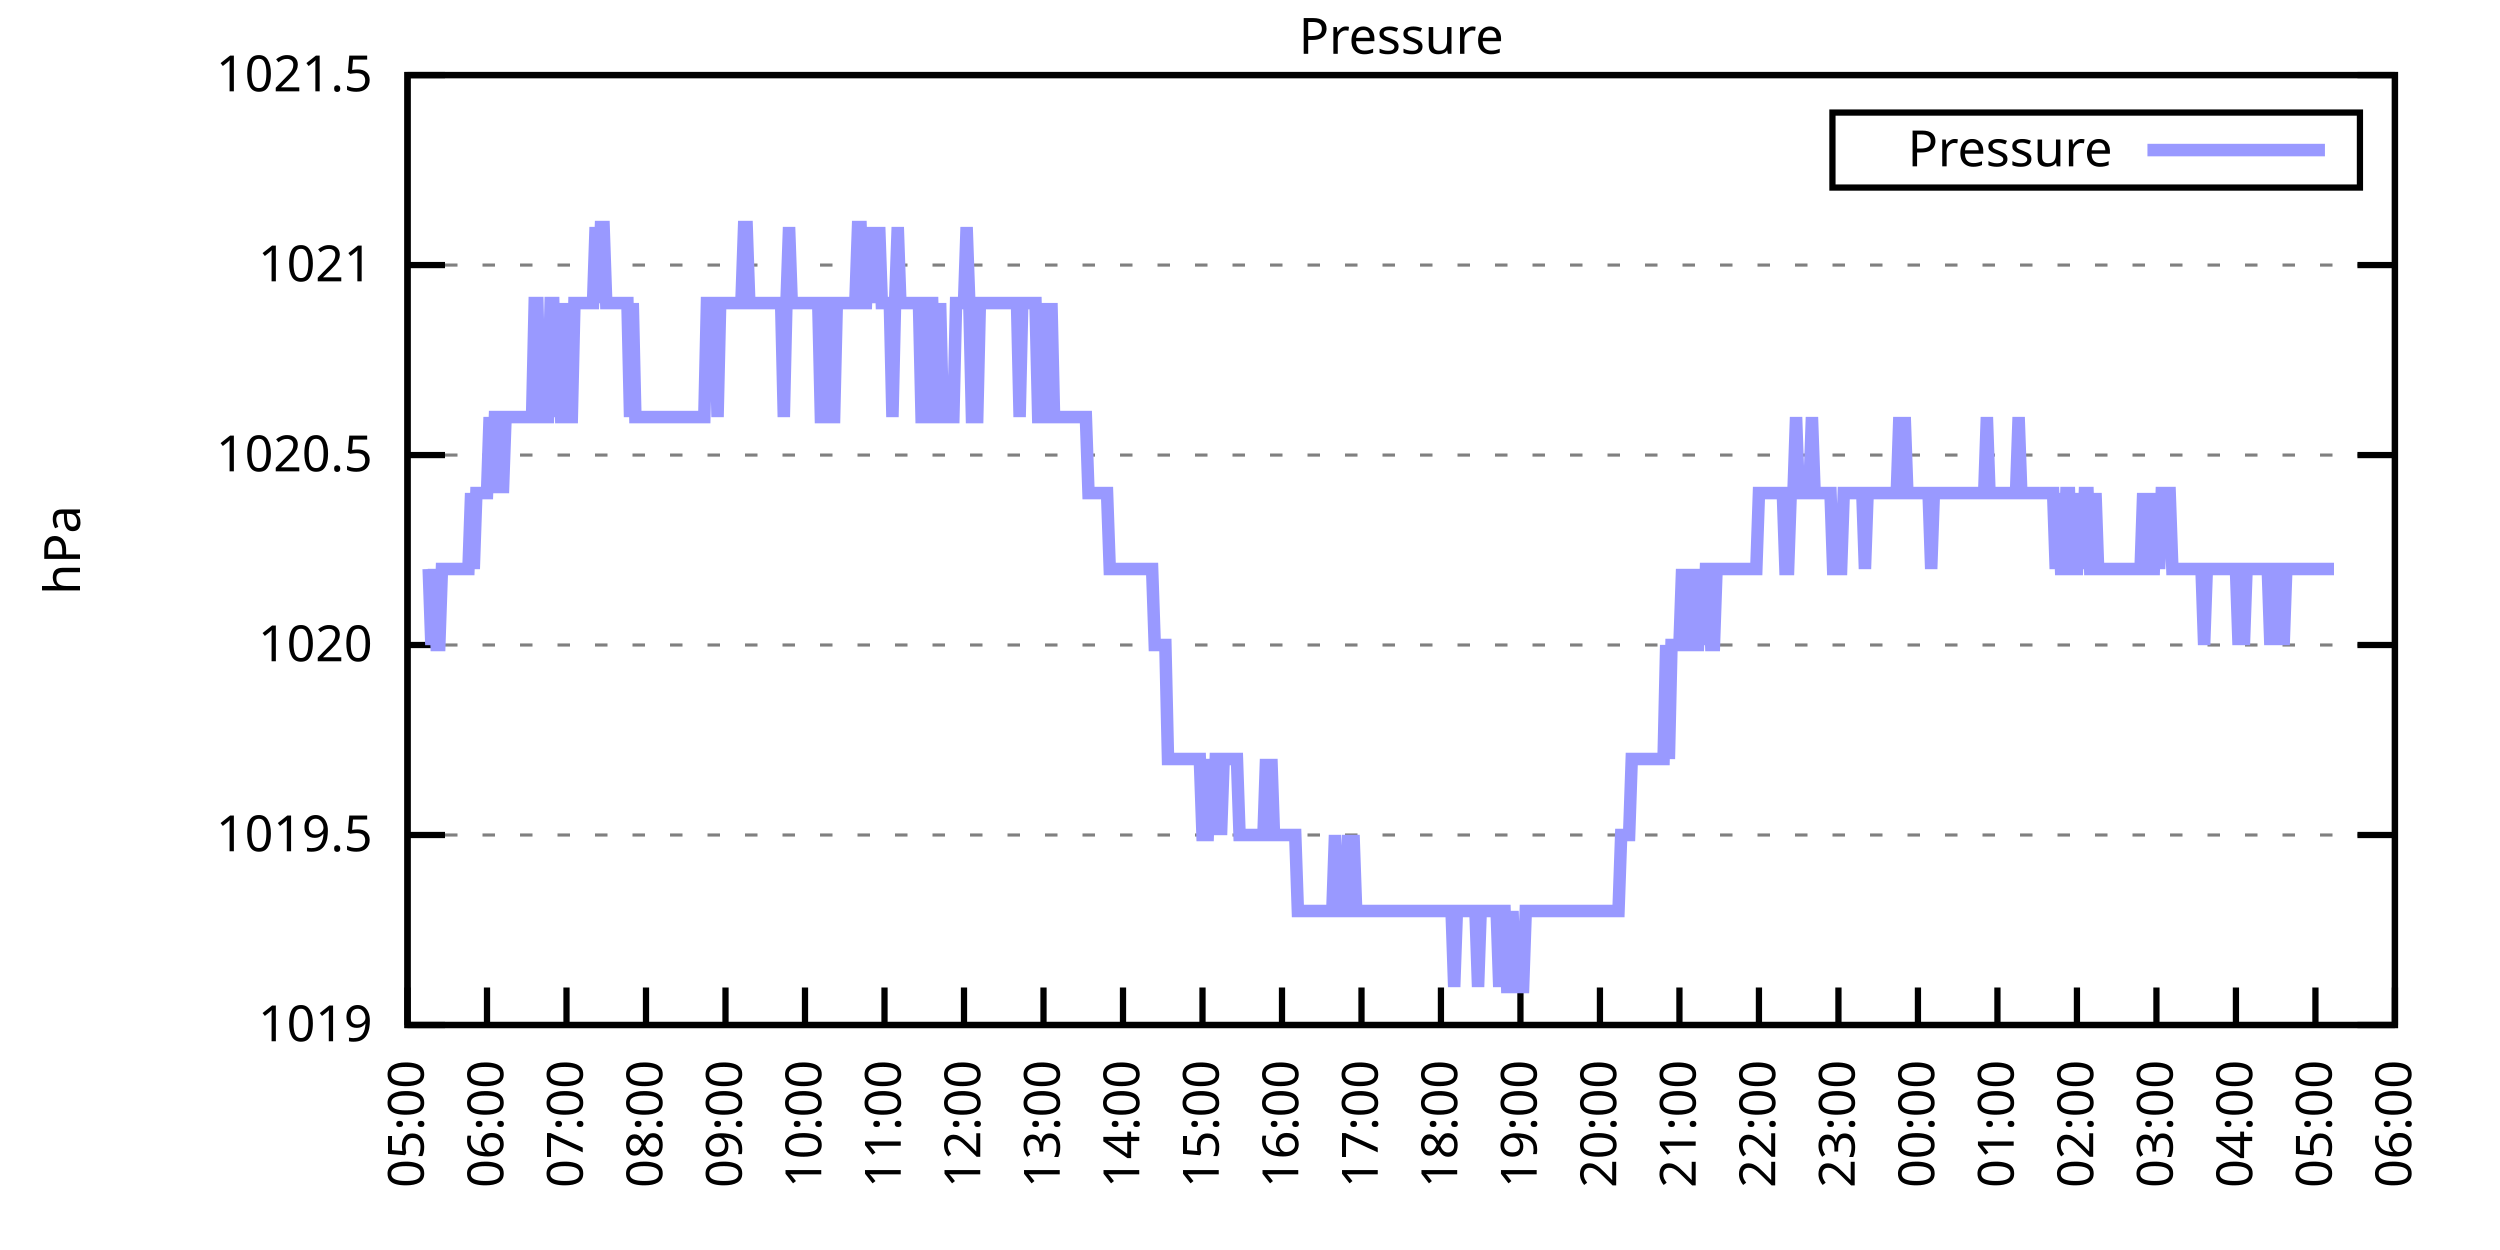
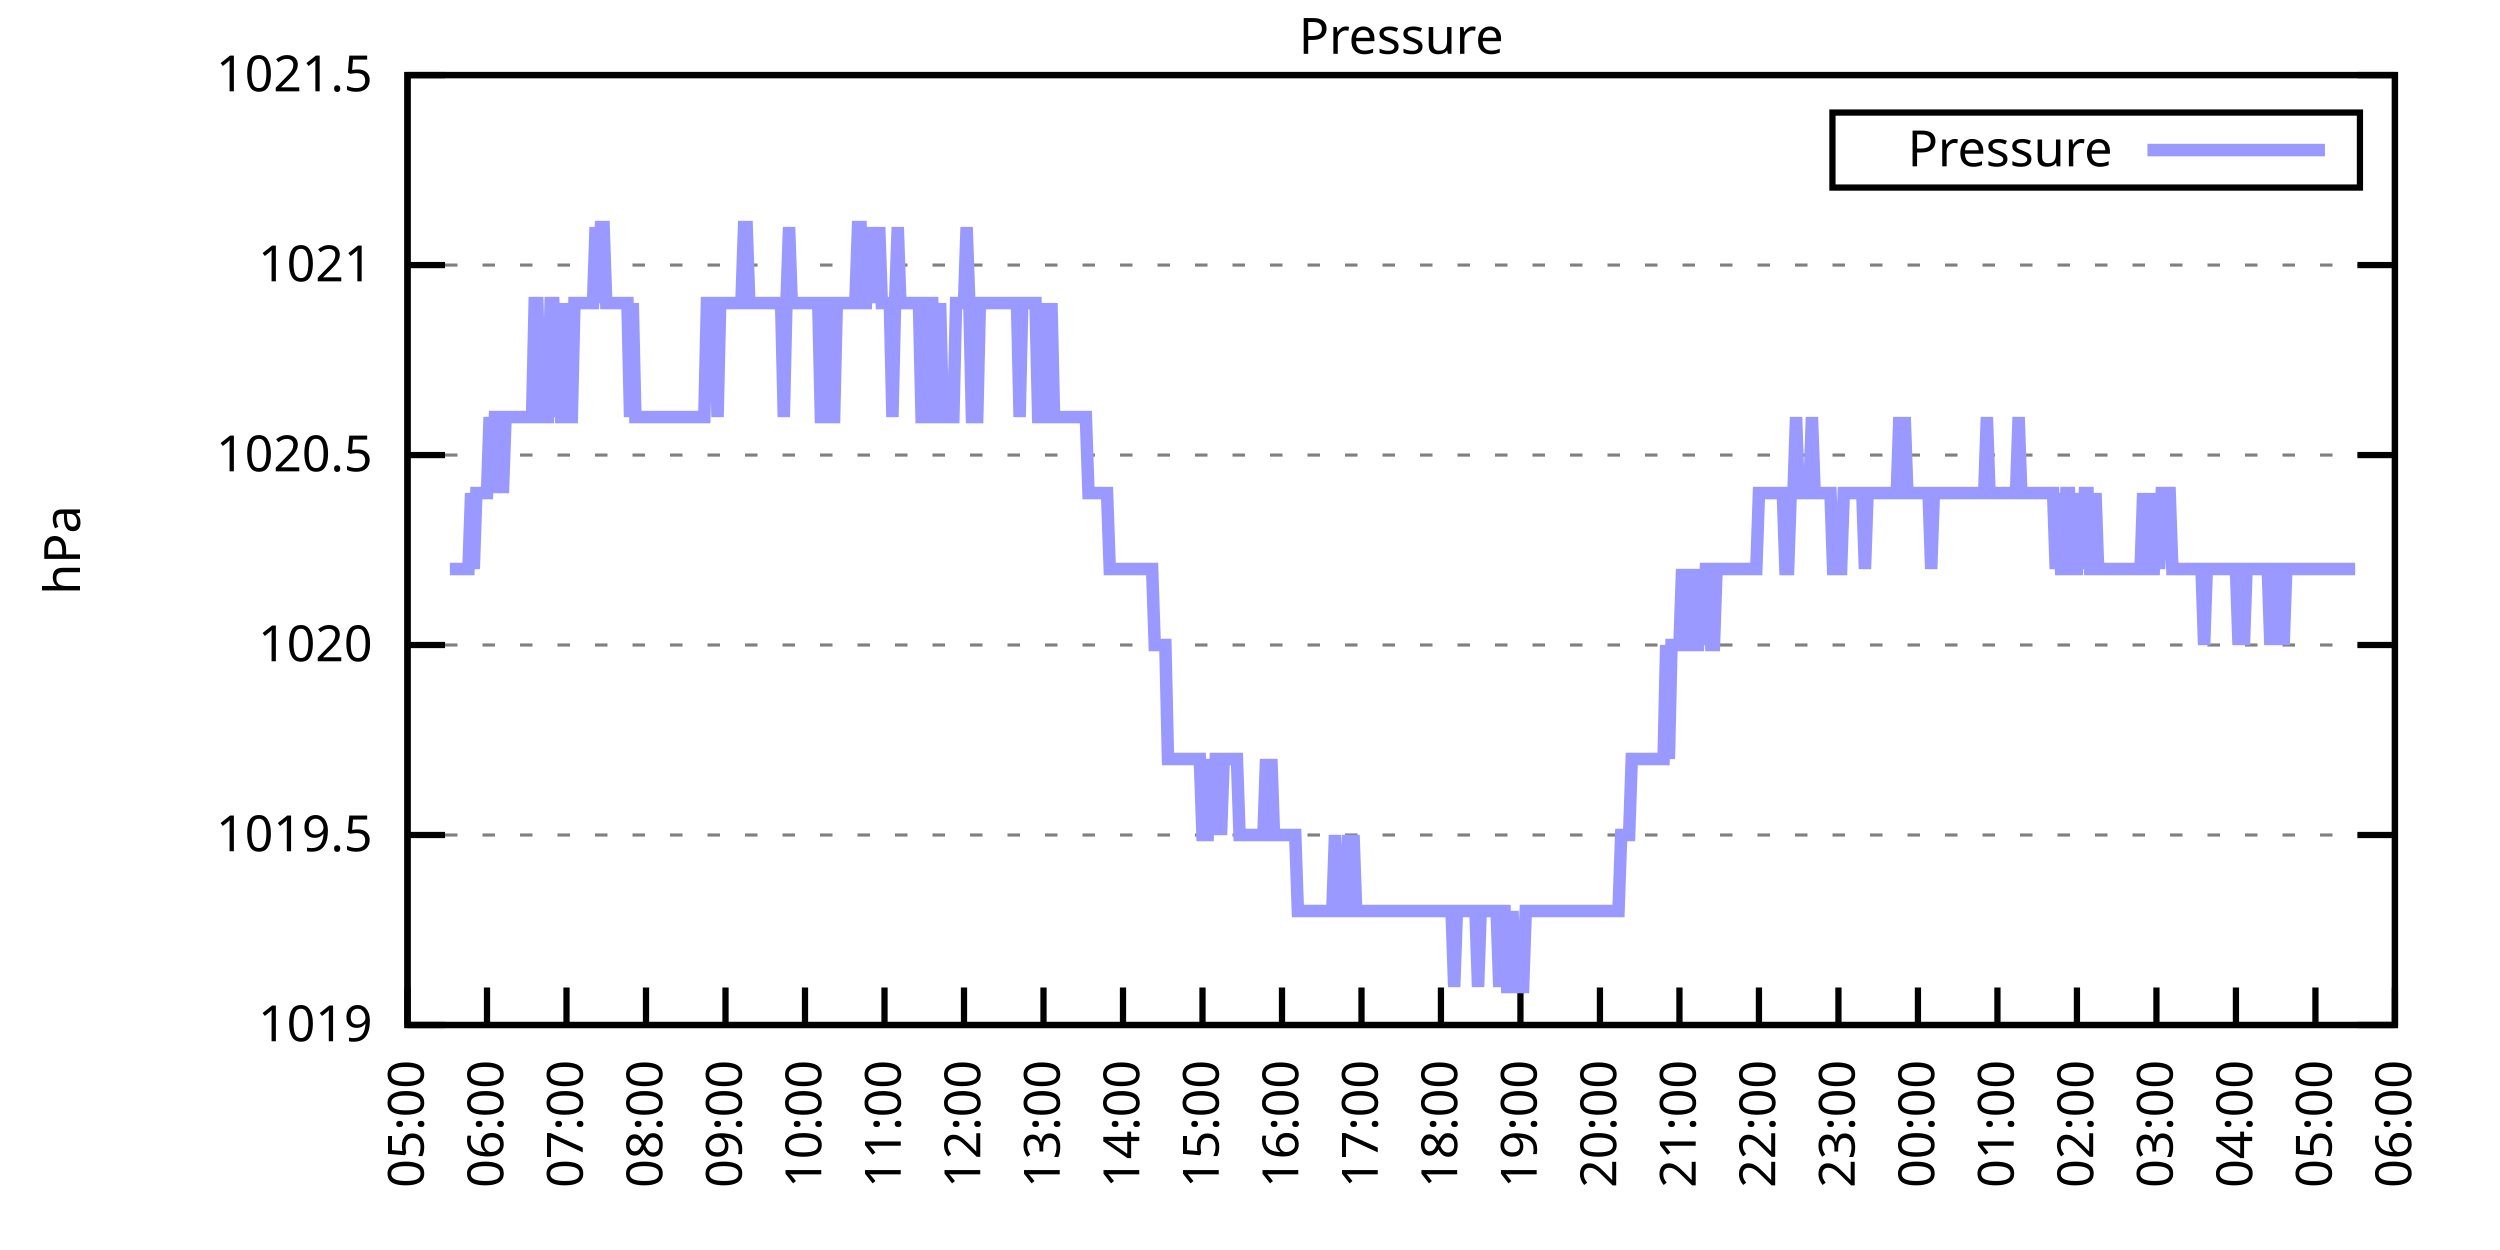
<svg xmlns="http://www.w3.org/2000/svg" xmlns:xlink="http://www.w3.org/1999/xlink" width="400" height="200" viewBox="0 0 400 200">
  <g id="gnuplot_canvas">
    <rect x="0" y="0" width="400" height="200" fill="none" />
    <defs>
      <circle id="gpDot" r="0.5" stroke-width="0.5" stroke="currentColor" />
      <path id="gpPt0" stroke-width="0.333" stroke="currentColor" d="M-1,0 h2 M0,-1 v2" />
      <path id="gpPt1" stroke-width="0.333" stroke="currentColor" d="M-1,-1 L1,1 M1,-1 L-1,1" />
      <path id="gpPt2" stroke-width="0.333" stroke="currentColor" d="M-1,0 L1,0 M0,-1 L0,1 M-1,-1 L1,1 M-1,1 L1,-1" />
      <rect id="gpPt3" stroke-width="0.333" stroke="currentColor" x="-1" y="-1" width="2" height="2" />
      <rect id="gpPt4" stroke-width="0.333" stroke="currentColor" fill="currentColor" x="-1" y="-1" width="2" height="2" />
      <circle id="gpPt5" stroke-width="0.333" stroke="currentColor" cx="0" cy="0" r="1" />
      <use xlink:href="#gpPt5" id="gpPt6" fill="currentColor" stroke="none" />
      <path id="gpPt7" stroke-width="0.333" stroke="currentColor" d="M0,-1.33 L-1.33,0.67 L1.33,0.67 z" />
      <use xlink:href="#gpPt7" id="gpPt8" fill="currentColor" stroke="none" />
      <use xlink:href="#gpPt7" id="gpPt9" stroke="currentColor" transform="rotate(180)" />
      <use xlink:href="#gpPt9" id="gpPt10" fill="currentColor" stroke="none" />
      <use xlink:href="#gpPt3" id="gpPt11" stroke="currentColor" transform="rotate(45)" />
      <use xlink:href="#gpPt11" id="gpPt12" fill="currentColor" stroke="none" />
      <path id="gpPt13" stroke-width="0.333" stroke="currentColor" d="M0,1.330 L1.265,0.411 L0.782,-1.067 L-0.782,-1.076 L-1.265,0.411 z" />
      <use xlink:href="#gpPt13" id="gpPt14" fill="currentColor" stroke="none" />
      <filter id="textbox" filterUnits="objectBoundingBox" x="0" y="0" height="1" width="1">
        <feFlood flood-color="white" flood-opacity="1" result="bgnd" />
        <feComposite in="SourceGraphic" in2="bgnd" operator="atop" />
      </filter>
      <filter id="greybox" filterUnits="objectBoundingBox" x="0" y="0" height="1" width="1">
        <feFlood flood-color="lightgrey" flood-opacity="1" result="grey" />
        <feComposite in="SourceGraphic" in2="grey" operator="atop" />
      </filter>
    </defs>
    <g fill="none" color="white" stroke="currentColor" stroke-width="1.00" stroke-linecap="butt" stroke-linejoin="miter">
</g>
    <g fill="none" color="black" stroke="currentColor" stroke-width="1.00" stroke-linecap="butt" stroke-linejoin="miter">
      <g stroke="none" shape-rendering="crispEdges">
        <polygon fill="rgb(255, 255, 255)" points="65.20,164.00 383.18,164.00 383.18,12.02 65.20,12.02 " />
      </g>
    </g>
    <g fill="none" color="black" stroke="currentColor" stroke-width="1.00" stroke-linecap="butt" stroke-linejoin="miter">
</g>
    <g fill="none" color="black" stroke="black" stroke-width="0.50" stroke-linecap="butt" stroke-linejoin="miter">
</g>
    <g fill="none" color="gray" stroke="currentColor" stroke-width="0.50" stroke-linecap="butt" stroke-linejoin="miter">
      <path stroke="gray" stroke-dasharray="2,4" class="gridline" d="M65.20,164.00 L383.19,164.00  " />
    </g>
    <g fill="none" color="gray" stroke="gray" stroke-width="1.00" stroke-linecap="butt" stroke-linejoin="miter">
</g>
    <g fill="none" color="black" stroke="currentColor" stroke-width="1.00" stroke-linecap="butt" stroke-linejoin="miter">
      <path stroke="black" d="M65.20,164.00 L71.20,164.00 M383.19,164.00 L377.19,164.00  " />
      <g transform="translate(59.60,166.60)" stroke="none" fill="black" font-family="Sans" font-size="8.00" text-anchor="end">
        <text>
          <tspan font-family="Sans"> 1019</tspan>
        </text>
      </g>
    </g>
    <g fill="none" color="black" stroke="currentColor" stroke-width="1.00" stroke-linecap="butt" stroke-linejoin="miter">
</g>
    <g fill="none" color="black" stroke="black" stroke-width="0.50" stroke-linecap="butt" stroke-linejoin="miter">
</g>
    <g fill="none" color="gray" stroke="currentColor" stroke-width="0.50" stroke-linecap="butt" stroke-linejoin="miter">
      <path stroke="gray" stroke-dasharray="2,4" class="gridline" d="M65.20,133.60 L383.19,133.60  " />
    </g>
    <g fill="none" color="gray" stroke="gray" stroke-width="1.00" stroke-linecap="butt" stroke-linejoin="miter">
</g>
    <g fill="none" color="black" stroke="currentColor" stroke-width="1.00" stroke-linecap="butt" stroke-linejoin="miter">
      <path stroke="black" d="M65.20,133.60 L71.20,133.60 M383.19,133.60 L377.19,133.60  " />
      <g transform="translate(59.60,136.20)" stroke="none" fill="black" font-family="Sans" font-size="8.00" text-anchor="end">
        <text>
          <tspan font-family="Sans"> 1019.5</tspan>
        </text>
      </g>
    </g>
    <g fill="none" color="black" stroke="currentColor" stroke-width="1.00" stroke-linecap="butt" stroke-linejoin="miter">
</g>
    <g fill="none" color="black" stroke="black" stroke-width="0.50" stroke-linecap="butt" stroke-linejoin="miter">
</g>
    <g fill="none" color="gray" stroke="currentColor" stroke-width="0.50" stroke-linecap="butt" stroke-linejoin="miter">
      <path stroke="gray" stroke-dasharray="2,4" class="gridline" d="M65.20,103.20 L383.19,103.20  " />
    </g>
    <g fill="none" color="gray" stroke="gray" stroke-width="1.00" stroke-linecap="butt" stroke-linejoin="miter">
</g>
    <g fill="none" color="black" stroke="currentColor" stroke-width="1.00" stroke-linecap="butt" stroke-linejoin="miter">
      <path stroke="black" d="M65.20,103.20 L71.20,103.20 M383.19,103.20 L377.19,103.20  " />
      <g transform="translate(59.60,105.80)" stroke="none" fill="black" font-family="Sans" font-size="8.00" text-anchor="end">
        <text>
          <tspan font-family="Sans"> 1020</tspan>
        </text>
      </g>
    </g>
    <g fill="none" color="black" stroke="currentColor" stroke-width="1.00" stroke-linecap="butt" stroke-linejoin="miter">
</g>
    <g fill="none" color="black" stroke="black" stroke-width="0.50" stroke-linecap="butt" stroke-linejoin="miter">
</g>
    <g fill="none" color="gray" stroke="currentColor" stroke-width="0.50" stroke-linecap="butt" stroke-linejoin="miter">
      <path stroke="gray" stroke-dasharray="2,4" class="gridline" d="M65.20,72.81 L383.19,72.81  " />
    </g>
    <g fill="none" color="gray" stroke="gray" stroke-width="1.00" stroke-linecap="butt" stroke-linejoin="miter">
</g>
    <g fill="none" color="black" stroke="currentColor" stroke-width="1.00" stroke-linecap="butt" stroke-linejoin="miter">
      <path stroke="black" d="M65.20,72.81 L71.20,72.81 M383.19,72.81 L377.19,72.81  " />
      <g transform="translate(59.60,75.41)" stroke="none" fill="black" font-family="Sans" font-size="8.00" text-anchor="end">
        <text>
          <tspan font-family="Sans"> 1020.5</tspan>
        </text>
      </g>
    </g>
    <g fill="none" color="black" stroke="currentColor" stroke-width="1.00" stroke-linecap="butt" stroke-linejoin="miter">
</g>
    <g fill="none" color="black" stroke="black" stroke-width="0.50" stroke-linecap="butt" stroke-linejoin="miter">
</g>
    <g fill="none" color="gray" stroke="currentColor" stroke-width="0.50" stroke-linecap="butt" stroke-linejoin="miter">
      <path stroke="gray" stroke-dasharray="2,4" class="gridline" d="M65.20,42.41 L383.19,42.41  " />
    </g>
    <g fill="none" color="gray" stroke="gray" stroke-width="1.00" stroke-linecap="butt" stroke-linejoin="miter">
</g>
    <g fill="none" color="black" stroke="currentColor" stroke-width="1.00" stroke-linecap="butt" stroke-linejoin="miter">
      <path stroke="black" d="M65.20,42.41 L71.20,42.41 M383.19,42.41 L377.19,42.41  " />
      <g transform="translate(59.60,45.01)" stroke="none" fill="black" font-family="Sans" font-size="8.00" text-anchor="end">
        <text>
          <tspan font-family="Sans"> 1021</tspan>
        </text>
      </g>
    </g>
    <g fill="none" color="black" stroke="currentColor" stroke-width="1.00" stroke-linecap="butt" stroke-linejoin="miter">
</g>
    <g fill="none" color="black" stroke="black" stroke-width="0.50" stroke-linecap="butt" stroke-linejoin="miter">
</g>
    <g fill="none" color="gray" stroke="currentColor" stroke-width="0.50" stroke-linecap="butt" stroke-linejoin="miter">
      <path stroke="gray" stroke-dasharray="2,4" class="gridline" d="M65.20,12.01 L383.19,12.01  " />
    </g>
    <g fill="none" color="gray" stroke="gray" stroke-width="1.00" stroke-linecap="butt" stroke-linejoin="miter">
</g>
    <g fill="none" color="black" stroke="currentColor" stroke-width="1.00" stroke-linecap="butt" stroke-linejoin="miter">
      <path stroke="black" d="M65.20,12.01 L71.20,12.01 M383.19,12.01 L377.19,12.01  " />
      <g transform="translate(59.60,14.61)" stroke="none" fill="black" font-family="Sans" font-size="8.00" text-anchor="end">
        <text>
          <tspan font-family="Sans"> 1021.5</tspan>
        </text>
      </g>
    </g>
    <g fill="none" color="black" stroke="currentColor" stroke-width="1.00" stroke-linecap="butt" stroke-linejoin="miter">
      <path stroke="black" d="M65.20,164.00 L65.20,158.00  " />
      <g transform="translate(67.80,169.60) rotate(270.00)" stroke="none" fill="black" font-family="Sans" font-size="8.00" text-anchor="end">
        <text>
          <tspan font-family="Sans">05:00</tspan>
        </text>
      </g>
    </g>
    <g fill="none" color="black" stroke="currentColor" stroke-width="1.00" stroke-linecap="butt" stroke-linejoin="miter">
      <path stroke="black" d="M77.92,164.00 L77.92,158.00  " />
      <g transform="translate(80.52,169.60) rotate(270.00)" stroke="none" fill="black" font-family="Sans" font-size="8.00" text-anchor="end">
        <text>
          <tspan font-family="Sans">06:00</tspan>
        </text>
      </g>
    </g>
    <g fill="none" color="black" stroke="currentColor" stroke-width="1.00" stroke-linecap="butt" stroke-linejoin="miter">
      <path stroke="black" d="M90.64,164.00 L90.64,158.00  " />
      <g transform="translate(93.24,169.60) rotate(270.00)" stroke="none" fill="black" font-family="Sans" font-size="8.00" text-anchor="end">
        <text>
          <tspan font-family="Sans">07:00</tspan>
        </text>
      </g>
    </g>
    <g fill="none" color="black" stroke="currentColor" stroke-width="1.00" stroke-linecap="butt" stroke-linejoin="miter">
      <path stroke="black" d="M103.36,164.00 L103.36,158.00  " />
      <g transform="translate(105.96,169.60) rotate(270.00)" stroke="none" fill="black" font-family="Sans" font-size="8.00" text-anchor="end">
        <text>
          <tspan font-family="Sans">08:00</tspan>
        </text>
      </g>
    </g>
    <g fill="none" color="black" stroke="currentColor" stroke-width="1.00" stroke-linecap="butt" stroke-linejoin="miter">
      <path stroke="black" d="M116.08,164.00 L116.08,158.00  " />
      <g transform="translate(118.68,169.60) rotate(270.00)" stroke="none" fill="black" font-family="Sans" font-size="8.00" text-anchor="end">
        <text>
          <tspan font-family="Sans">09:00</tspan>
        </text>
      </g>
    </g>
    <g fill="none" color="black" stroke="currentColor" stroke-width="1.00" stroke-linecap="butt" stroke-linejoin="miter">
      <path stroke="black" d="M128.80,164.00 L128.80,158.00  " />
      <g transform="translate(131.40,169.60) rotate(270.00)" stroke="none" fill="black" font-family="Sans" font-size="8.00" text-anchor="end">
        <text>
          <tspan font-family="Sans">10:00</tspan>
        </text>
      </g>
    </g>
    <g fill="none" color="black" stroke="currentColor" stroke-width="1.00" stroke-linecap="butt" stroke-linejoin="miter">
      <path stroke="black" d="M141.52,164.00 L141.52,158.00  " />
      <g transform="translate(144.12,169.60) rotate(270.00)" stroke="none" fill="black" font-family="Sans" font-size="8.00" text-anchor="end">
        <text>
          <tspan font-family="Sans">11:00</tspan>
        </text>
      </g>
    </g>
    <g fill="none" color="black" stroke="currentColor" stroke-width="1.00" stroke-linecap="butt" stroke-linejoin="miter">
      <path stroke="black" d="M154.24,164.00 L154.24,158.00  " />
      <g transform="translate(156.84,169.60) rotate(270.00)" stroke="none" fill="black" font-family="Sans" font-size="8.00" text-anchor="end">
        <text>
          <tspan font-family="Sans">12:00</tspan>
        </text>
      </g>
    </g>
    <g fill="none" color="black" stroke="currentColor" stroke-width="1.00" stroke-linecap="butt" stroke-linejoin="miter">
      <path stroke="black" d="M166.96,164.00 L166.96,158.00  " />
      <g transform="translate(169.56,169.60) rotate(270.00)" stroke="none" fill="black" font-family="Sans" font-size="8.00" text-anchor="end">
        <text>
          <tspan font-family="Sans">13:00</tspan>
        </text>
      </g>
    </g>
    <g fill="none" color="black" stroke="currentColor" stroke-width="1.00" stroke-linecap="butt" stroke-linejoin="miter">
      <path stroke="black" d="M179.68,164.00 L179.68,158.00  " />
      <g transform="translate(182.28,169.60) rotate(270.00)" stroke="none" fill="black" font-family="Sans" font-size="8.00" text-anchor="end">
        <text>
          <tspan font-family="Sans">14:00</tspan>
        </text>
      </g>
    </g>
    <g fill="none" color="black" stroke="currentColor" stroke-width="1.00" stroke-linecap="butt" stroke-linejoin="miter">
      <path stroke="black" d="M192.40,164.00 L192.40,158.00  " />
      <g transform="translate(195.00,169.60) rotate(270.00)" stroke="none" fill="black" font-family="Sans" font-size="8.00" text-anchor="end">
        <text>
          <tspan font-family="Sans">15:00</tspan>
        </text>
      </g>
    </g>
    <g fill="none" color="black" stroke="currentColor" stroke-width="1.00" stroke-linecap="butt" stroke-linejoin="miter">
      <path stroke="black" d="M205.12,164.00 L205.12,158.00  " />
      <g transform="translate(207.72,169.60) rotate(270.00)" stroke="none" fill="black" font-family="Sans" font-size="8.00" text-anchor="end">
        <text>
          <tspan font-family="Sans">16:00</tspan>
        </text>
      </g>
    </g>
    <g fill="none" color="black" stroke="currentColor" stroke-width="1.00" stroke-linecap="butt" stroke-linejoin="miter">
      <path stroke="black" d="M217.84,164.00 L217.84,158.00  " />
      <g transform="translate(220.44,169.60) rotate(270.00)" stroke="none" fill="black" font-family="Sans" font-size="8.00" text-anchor="end">
        <text>
          <tspan font-family="Sans">17:00</tspan>
        </text>
      </g>
    </g>
    <g fill="none" color="black" stroke="currentColor" stroke-width="1.00" stroke-linecap="butt" stroke-linejoin="miter">
      <path stroke="black" d="M230.55,164.00 L230.55,158.00  " />
      <g transform="translate(233.15,169.60) rotate(270.00)" stroke="none" fill="black" font-family="Sans" font-size="8.00" text-anchor="end">
        <text>
          <tspan font-family="Sans">18:00</tspan>
        </text>
      </g>
    </g>
    <g fill="none" color="black" stroke="currentColor" stroke-width="1.00" stroke-linecap="butt" stroke-linejoin="miter">
      <path stroke="black" d="M243.27,164.00 L243.27,158.00  " />
      <g transform="translate(245.87,169.60) rotate(270.00)" stroke="none" fill="black" font-family="Sans" font-size="8.00" text-anchor="end">
        <text>
          <tspan font-family="Sans">19:00</tspan>
        </text>
      </g>
    </g>
    <g fill="none" color="black" stroke="currentColor" stroke-width="1.00" stroke-linecap="butt" stroke-linejoin="miter">
      <path stroke="black" d="M255.99,164.00 L255.99,158.00  " />
      <g transform="translate(258.59,169.60) rotate(270.00)" stroke="none" fill="black" font-family="Sans" font-size="8.00" text-anchor="end">
        <text>
          <tspan font-family="Sans">20:00</tspan>
        </text>
      </g>
    </g>
    <g fill="none" color="black" stroke="currentColor" stroke-width="1.00" stroke-linecap="butt" stroke-linejoin="miter">
      <path stroke="black" d="M268.71,164.00 L268.71,158.00  " />
      <g transform="translate(271.31,169.60) rotate(270.00)" stroke="none" fill="black" font-family="Sans" font-size="8.00" text-anchor="end">
        <text>
          <tspan font-family="Sans">21:00</tspan>
        </text>
      </g>
    </g>
    <g fill="none" color="black" stroke="currentColor" stroke-width="1.00" stroke-linecap="butt" stroke-linejoin="miter">
      <path stroke="black" d="M281.43,164.00 L281.43,158.00  " />
      <g transform="translate(284.03,169.60) rotate(270.00)" stroke="none" fill="black" font-family="Sans" font-size="8.00" text-anchor="end">
        <text>
          <tspan font-family="Sans">22:00</tspan>
        </text>
      </g>
    </g>
    <g fill="none" color="black" stroke="currentColor" stroke-width="1.00" stroke-linecap="butt" stroke-linejoin="miter">
      <path stroke="black" d="M294.15,164.00 L294.15,158.00  " />
      <g transform="translate(296.75,169.60) rotate(270.00)" stroke="none" fill="black" font-family="Sans" font-size="8.00" text-anchor="end">
        <text>
          <tspan font-family="Sans">23:00</tspan>
        </text>
      </g>
    </g>
    <g fill="none" color="black" stroke="currentColor" stroke-width="1.00" stroke-linecap="butt" stroke-linejoin="miter">
      <path stroke="black" d="M306.87,164.00 L306.87,158.00  " />
      <g transform="translate(309.47,169.60) rotate(270.00)" stroke="none" fill="black" font-family="Sans" font-size="8.00" text-anchor="end">
        <text>
          <tspan font-family="Sans">00:00</tspan>
        </text>
      </g>
    </g>
    <g fill="none" color="black" stroke="currentColor" stroke-width="1.00" stroke-linecap="butt" stroke-linejoin="miter">
      <path stroke="black" d="M319.59,164.00 L319.59,158.00  " />
      <g transform="translate(322.19,169.60) rotate(270.00)" stroke="none" fill="black" font-family="Sans" font-size="8.00" text-anchor="end">
        <text>
          <tspan font-family="Sans">01:00</tspan>
        </text>
      </g>
    </g>
    <g fill="none" color="black" stroke="currentColor" stroke-width="1.00" stroke-linecap="butt" stroke-linejoin="miter">
      <path stroke="black" d="M332.31,164.00 L332.31,158.00  " />
      <g transform="translate(334.91,169.60) rotate(270.00)" stroke="none" fill="black" font-family="Sans" font-size="8.00" text-anchor="end">
        <text>
          <tspan font-family="Sans">02:00</tspan>
        </text>
      </g>
    </g>
    <g fill="none" color="black" stroke="currentColor" stroke-width="1.00" stroke-linecap="butt" stroke-linejoin="miter">
      <path stroke="black" d="M345.03,164.00 L345.03,158.00  " />
      <g transform="translate(347.63,169.60) rotate(270.00)" stroke="none" fill="black" font-family="Sans" font-size="8.00" text-anchor="end">
        <text>
          <tspan font-family="Sans">03:00</tspan>
        </text>
      </g>
    </g>
    <g fill="none" color="black" stroke="currentColor" stroke-width="1.00" stroke-linecap="butt" stroke-linejoin="miter">
      <path stroke="black" d="M357.75,164.00 L357.75,158.00  " />
      <g transform="translate(360.35,169.60) rotate(270.00)" stroke="none" fill="black" font-family="Sans" font-size="8.00" text-anchor="end">
        <text>
          <tspan font-family="Sans">04:00</tspan>
        </text>
      </g>
    </g>
    <g fill="none" color="black" stroke="currentColor" stroke-width="1.00" stroke-linecap="butt" stroke-linejoin="miter">
      <path stroke="black" d="M370.47,164.00 L370.47,158.00  " />
      <g transform="translate(373.07,169.60) rotate(270.00)" stroke="none" fill="black" font-family="Sans" font-size="8.00" text-anchor="end">
        <text>
          <tspan font-family="Sans">05:00</tspan>
        </text>
      </g>
    </g>
    <g fill="none" color="black" stroke="currentColor" stroke-width="1.00" stroke-linecap="butt" stroke-linejoin="miter">
      <path stroke="black" d="M383.19,164.00 L383.19,158.00  " />
      <g transform="translate(385.79,169.60) rotate(270.00)" stroke="none" fill="black" font-family="Sans" font-size="8.00" text-anchor="end">
        <text>
          <tspan font-family="Sans">06:00</tspan>
        </text>
      </g>
    </g>
    <g fill="none" color="black" stroke="currentColor" stroke-width="1.00" stroke-linecap="butt" stroke-linejoin="miter">
</g>
    <g fill="none" color="black" stroke="currentColor" stroke-width="1.00" stroke-linecap="butt" stroke-linejoin="miter">
      <path stroke="black" d="M65.20,12.01 L65.20,164.00 L383.19,164.00 L383.19,12.01 L65.20,12.01 Z  " />
    </g>
    <g fill="none" color="black" stroke="currentColor" stroke-width="1.00" stroke-linecap="butt" stroke-linejoin="miter">
</g>
    <g fill="none" color="black" stroke="currentColor" stroke-width="1.00" stroke-linecap="butt" stroke-linejoin="miter">
      <path stroke="black" d="M293.19,30.01 L293.19,18.01 L377.59,18.01 L377.59,30.01 L293.19,30.01 Z  " />
    </g>
    <g id="Pressure_plot_1">
      <g fill="none" color="white" stroke="black" stroke-width="2.00" stroke-linecap="butt" stroke-linejoin="miter">
</g>
      <g fill="none" color="black" stroke="currentColor" stroke-width="2.00" stroke-linecap="butt" stroke-linejoin="miter">
        <g transform="translate(337.99,26.61)" stroke="none" fill="black" font-family="Sans" font-size="8.00" text-anchor="end">
          <text>
            <tspan font-family="Sans">Pressure</tspan>
          </text>
        </g>
      </g>
      <g fill="none" color="black" stroke="currentColor" stroke-width="2.00" stroke-linecap="butt" stroke-linejoin="miter">
-         <path stroke="rgb(153, 153, 255)" d="M343.59,24.01 L371.99,24.01 M68.59,91.04 L69.02,103.20 L69.44,91.04 L69.86,103.20 L70.29,103.20 L70.71,91.04   L71.14,91.04 L71.56,91.04 L71.98,91.04 L72.41,91.04 L72.83,91.04 L73.26,91.04 L73.68,91.04 L74.10,91.04   L74.53,91.04 L74.95,91.04 L75.38,78.89 L75.80,91.04 L76.22,78.89 L76.65,78.89 L77.07,78.89 L77.50,78.89   L77.92,78.89 L78.34,66.73 L78.77,78.89 L79.19,66.73 L79.62,66.73 L80.04,66.73 L80.46,78.89 L80.89,66.73   L81.31,66.73 L81.74,66.73 L82.16,66.73 L82.58,66.73 L83.01,66.73 L83.43,66.73 L83.86,66.73 L84.28,66.73   L84.70,66.73 L85.13,66.73 L85.55,48.49 L85.98,48.49 L86.40,66.73 L86.82,66.73 L87.25,66.73 L87.67,66.73   L88.10,48.49 L88.52,48.49 L88.94,66.73 L89.37,48.49 L89.79,66.73 L90.22,66.73 L90.64,48.49 L91.06,66.73   L91.49,66.73 L91.91,48.49 L92.34,48.49 L92.76,48.49 L93.18,48.49 L93.61,48.49 L94.03,48.49 L94.46,48.49   L94.88,48.49 L95.30,36.33 L95.73,48.49 L96.15,36.33 L96.58,36.33 L97.00,48.49 L97.42,48.49 L97.85,48.49   L98.27,48.49 L98.69,48.49 L99.12,48.49 L99.54,48.49 L99.97,48.49 L100.39,48.49 L100.81,66.73 L101.24,48.49   L101.66,66.73 L102.09,66.73 L102.51,66.73 L102.93,66.73 L103.36,66.73 L103.78,66.73 L104.21,66.73 L104.63,66.73   L105.05,66.73 L105.48,66.73 L105.90,66.73 L106.33,66.73 L106.75,66.73 L107.17,66.73 L107.60,66.73 L108.02,66.73   L108.45,66.73 L108.87,66.73 L109.29,66.73 L109.72,66.73 L110.14,66.73 L110.57,66.73 L110.99,66.73 L111.41,66.73   L111.84,66.73 L112.26,66.73 L112.69,66.73 L113.11,48.49 L113.53,48.49 L113.96,48.49 L114.38,48.49 L114.81,66.73   L115.23,48.49 L115.65,48.49 L116.08,48.49 L116.50,48.49 L116.93,48.49 L117.35,48.49 L117.77,48.49 L118.20,48.49   L118.62,48.49 L119.05,36.33 L119.47,36.33 L119.89,48.49 L120.32,48.49 L120.74,48.49 L121.17,48.49 L121.59,48.49   L122.01,48.49 L122.44,48.49 L122.86,48.49 L123.29,48.49 L123.71,48.49 L124.13,48.49 L124.56,48.49 L124.98,48.49   L125.41,66.73 L125.83,48.49 L126.25,36.33 L126.68,48.49 L127.10,48.49 L127.53,48.49 L127.95,48.49 L128.37,48.49   L128.80,48.49 L129.22,48.49 L129.65,48.49 L130.07,48.49 L130.49,48.49 L130.92,48.49 L131.34,66.73 L131.77,66.73   L132.19,48.49 L132.61,48.49 L133.04,66.73 L133.46,66.73 L133.89,48.49 L134.31,48.49 L134.73,48.49 L135.16,48.49   L135.58,48.49 L136.01,48.49 L136.43,48.49 L136.85,48.49 L137.28,36.33 L137.70,36.33 L138.13,48.49 L138.55,48.49   L138.97,36.33 L139.40,48.49 L139.82,36.33 L140.25,48.49 L140.67,36.33 L141.09,48.49 L141.52,48.49 L141.94,48.49   L142.37,48.49 L142.79,66.73 L143.21,48.49 L143.64,36.33 L144.06,48.49 L144.49,48.49 L144.91,48.49 L145.33,48.49   L145.76,48.49 L146.18,48.49 L146.61,48.49 L147.03,48.49 L147.45,66.73 L147.88,66.73 L148.30,48.49 L148.73,48.49   L149.15,48.49 L149.57,66.73 L150.00,66.73 L150.42,48.49 L150.85,66.73 L151.27,66.73 L151.69,66.73 L152.12,66.73   L152.54,66.73 L152.97,48.49 L153.39,48.49 L153.81,48.49 L154.24,48.49 L154.66,36.33 L155.09,48.49 L155.51,66.73   L155.93,66.73 L156.36,66.73 L156.78,48.49 L157.21,48.49 L157.63,48.49 L158.05,48.49 L158.48,48.49 L158.90,48.49   L159.33,48.49 L159.75,48.49 L160.17,48.49 L160.60,48.49 L161.02,48.49 L161.44,48.49 L161.87,48.49 L162.29,48.49   L162.72,48.49 L163.14,66.73 L163.56,48.49 L163.99,48.49 L164.41,48.49 L164.84,48.49 L165.26,48.49 L165.68,48.49   L166.11,66.73 L166.53,66.73 L166.96,48.49 L167.38,66.73 L167.80,66.73 L168.23,48.49 L168.65,66.73 L169.08,66.73   L169.50,66.73 L169.92,66.73 L170.35,66.73 L170.77,66.73 L171.20,66.73 L171.62,66.73 L172.04,66.73 L172.47,66.73   L172.89,66.73 L173.32,66.73 L173.74,66.73 L174.16,78.89 L174.59,78.89 L175.01,78.89 L175.44,78.89 L175.86,78.89   L176.28,78.89 L176.71,78.89 L177.13,78.89 L177.56,91.04 L177.98,91.04 L178.40,91.04 L178.83,91.04 L179.25,91.04   L179.68,91.04 L180.10,91.04 L180.52,91.04 L180.95,91.04 L181.37,91.04 L181.80,91.04 L182.22,91.04 L182.64,91.04   L183.07,91.04 L183.49,91.04 L183.92,91.04 L184.34,91.04 L184.76,103.20 L185.19,103.20 L185.61,103.20 L186.04,103.20   L186.46,103.20 L186.88,121.44 L187.31,121.44 L187.73,121.44 L188.16,121.44 L188.58,121.44 L189.00,121.44 L189.43,121.44   L189.85,121.44 L190.28,121.44 L190.70,121.44 L191.12,121.44 L191.55,121.44 L191.97,121.44 L192.40,133.60 L192.82,133.60   L193.24,133.60 L193.67,121.44 L194.09,133.60 L194.52,121.44 L194.94,121.44 L195.36,133.60 L195.79,121.44 L196.21,121.44   L196.64,121.44 L197.06,121.44 L197.48,121.44 L197.91,121.44 L198.33,133.60 L198.76,133.60 L199.18,133.60 L199.60,133.60   L200.03,133.60 L200.45,133.60 L200.88,133.60 L201.30,133.60 L201.72,133.60 L202.15,133.60 L202.57,121.44 L203.00,133.60   L203.42,121.44 L203.84,133.60 L204.27,133.60 L204.69,133.60 L205.12,133.60 L205.54,133.60 L205.96,133.60 L206.39,133.60   L206.81,133.60 L207.24,133.60 L207.66,145.76 L208.08,145.76 L208.51,145.76 L208.93,145.76 L209.36,145.76 L209.78,145.76   L210.20,145.76 L210.63,145.76 L211.05,145.76 L211.48,145.76 L211.90,145.76 L212.32,145.76 L212.75,145.76 L213.17,145.76   L213.60,133.60 L214.02,145.76 L214.44,145.76 L214.87,145.76 L215.29,145.76 L215.72,133.60 L216.14,145.76 L216.56,133.60   L216.99,145.76 L217.41,145.76 L217.84,145.76 L218.26,145.76 L218.68,145.76 L219.11,145.76 L219.53,145.76 L219.96,145.76   L220.38,145.76 L220.80,145.76 L221.23,145.76 L221.65,145.76 L222.08,145.76 L222.50,145.76 L222.92,145.76 L223.35,145.76   L223.77,145.76 L224.20,145.76 L224.62,145.76 L225.04,145.76 L225.47,145.76 L225.89,145.76 L226.31,145.76 L226.74,145.76   L227.16,145.76 L227.59,145.76 L228.01,145.76 L228.43,145.76 L228.86,145.76 L229.28,145.76 L229.71,145.76 L230.13,145.76   L230.55,145.76 L230.98,145.76 L231.40,145.76 L231.83,145.76 L232.25,145.76 L232.67,157.92 L233.10,145.76 L233.52,145.76   L233.95,145.76 L234.37,145.76 L234.79,145.76 L235.22,145.76 L235.64,145.76 L236.07,145.76 L236.49,157.92 L236.91,145.76   L237.34,145.76 L237.76,145.76 L238.19,145.76 L238.61,145.76 L239.03,145.76 L239.46,145.76 L239.88,157.92 L240.31,145.76   L240.73,145.76 L241.15,157.92 L241.58,157.92 L242.00,145.76 L242.43,157.92 L242.85,157.92 L243.27,157.92 L243.70,157.92   L244.12,145.76 L244.55,145.76 L244.97,145.76 L245.39,145.76 L245.82,145.76 L246.24,145.76 L246.67,145.76 L247.09,145.76   L247.51,145.76 L247.94,145.76 L248.36,145.76 L248.79,145.76 L249.21,145.76 L249.63,145.76 L250.06,145.76 L250.48,145.76   L250.91,145.76 L251.33,145.76 L251.75,145.76 L252.18,145.76 L252.60,145.76 L253.03,145.76 L253.45,145.76 L253.87,145.76   L254.30,145.76 L254.72,145.76 L255.15,145.76 L255.57,145.76 L255.99,145.76 L256.42,145.76 L256.84,145.76 L257.27,145.76   L257.69,145.76 L258.11,145.76 L258.54,145.76 L258.96,145.76 L259.39,133.60 L259.81,133.60 L260.23,133.60 L260.66,133.60   L261.08,121.44 L261.51,121.44 L261.93,121.44 L262.35,121.44 L262.78,121.44 L263.20,121.44 L263.63,121.44 L264.05,121.44   L264.47,121.44 L264.90,121.44 L265.32,121.44 L265.75,121.44 L266.17,121.44 L266.59,103.20 L267.02,121.44 L267.44,103.20   L267.87,103.20 L268.29,103.20 L268.71,103.20 L269.14,91.04 L269.56,103.20 L269.99,103.20 L270.41,91.04 L270.83,103.20   L271.26,103.20 L271.68,103.20 L272.11,91.04 L272.53,103.20 L272.95,91.04 L273.38,91.04 L273.80,103.20 L274.23,103.20   L274.65,91.04 L275.07,91.04 L275.50,91.04 L275.92,91.04 L276.35,91.04 L276.77,91.04 L277.19,91.04 L277.62,91.04   L278.04,91.04 L278.47,91.04 L278.89,91.04 L279.31,91.04 L279.74,91.04 L280.16,91.04 L280.59,91.04 L281.01,91.04   L281.43,78.89 L281.86,78.89 L282.28,78.89 L282.71,78.89 L283.13,78.89 L283.55,78.89 L283.98,78.89 L284.40,78.89   L284.83,78.89 L285.25,78.89 L285.67,91.04 L286.10,91.04 L286.52,78.89 L286.95,78.89 L287.37,66.73 L287.79,78.89   L288.22,78.89 L288.64,78.89 L289.06,78.89 L289.49,78.89 L289.91,66.73 L290.34,78.89 L290.76,78.89 L291.18,78.89   L291.61,78.89 L292.03,78.89 L292.46,78.89 L292.88,78.89 L293.30,91.04 L293.73,91.04 L294.15,91.04 L294.58,91.04   L295.00,78.89 L295.42,78.89 L295.85,78.89 L296.27,78.89 L296.70,78.89 L297.12,78.89 L297.54,78.89 L297.97,78.89   L298.39,91.04 L298.82,78.89 L299.24,78.89 L299.66,78.89 L300.09,78.89 L300.51,78.89 L300.94,78.89 L301.36,78.89   L301.78,78.89 L302.21,78.89 L302.63,78.89 L303.06,78.89 L303.48,78.89 L303.90,66.73 L304.33,78.89 L304.75,66.73   L305.18,78.89 L305.60,78.89 L306.02,78.89 L306.45,78.89 L306.87,78.89 L307.30,78.89 L307.72,78.89 L308.14,78.89   L308.57,78.89 L308.99,91.04 L309.42,78.89 L309.84,78.89 L310.26,78.89 L310.69,78.89 L311.11,78.89 L311.54,78.89   L311.96,78.89 L312.38,78.89 L312.81,78.89 L313.23,78.89 L313.66,78.89 L314.08,78.89 L314.50,78.89 L314.93,78.89   L315.35,78.89 L315.78,78.89 L316.20,78.89 L316.62,78.89 L317.05,78.89 L317.47,78.89 L317.90,66.73 L318.32,78.89   L318.74,78.89 L319.17,78.89 L319.59,78.89 L320.02,78.89 L320.44,78.89 L320.86,78.89 L321.29,78.89 L321.71,78.89   L322.14,78.89 L322.56,78.89 L322.98,66.73 L323.41,78.89 L323.83,78.89 L324.26,78.89 L324.68,78.89 L325.10,78.89   L325.53,78.89 L325.95,78.89 L326.38,78.89 L326.80,78.89 L327.22,78.89 L327.65,78.89 L328.07,78.89 L328.50,78.89   L328.92,91.04 L329.34,78.89 L329.77,91.04 L330.19,91.04 L330.62,78.89 L331.04,78.89 L331.46,91.04 L331.89,91.04   L332.31,91.04 L332.74,78.89 L333.16,91.04 L333.58,78.89 L334.01,78.89 L334.43,91.04 L334.86,91.04 L335.28,78.89   L335.70,91.04 L336.13,91.04 L336.55,91.04 L336.98,91.04 L337.40,91.04 L337.82,91.04 L338.25,91.04 L338.67,91.04   L339.10,91.04 L339.52,91.04 L339.94,91.04 L340.37,91.04 L340.79,91.04 L341.22,91.04 L341.64,91.04 L342.06,91.04   L342.49,91.04 L342.91,78.89 L343.34,91.04 L343.76,78.89 L344.18,91.04 L344.61,91.04 L345.03,78.89 L345.46,91.04   L345.88,78.89 L346.30,78.89 L346.73,78.89 L347.15,78.89 L347.58,91.04 L348.00,91.04 L348.42,91.04 L348.85,91.04   L349.27,91.04 L349.70,91.04 L350.12,91.04 L350.54,91.04 L350.97,91.04 L351.39,91.04 L351.81,91.04 L352.24,91.04   L352.66,103.20 L353.09,91.04 L353.51,91.04 L353.93,91.04 L354.36,91.04 L354.78,91.04 L355.21,91.04 L355.63,91.04   L356.05,91.04 L356.48,91.04 L356.90,91.04 L357.33,91.04 L357.75,91.04 L358.17,103.20 L358.60,91.04 L359.02,103.20   L359.45,91.04 L359.87,91.04 L360.29,91.04 L360.72,91.04 L361.14,91.04 L361.57,91.04 L361.99,91.04 L362.41,91.04   L362.84,91.04 L363.26,103.20 L363.69,91.04 L364.11,91.04 L364.53,103.20 L364.96,91.04 L365.38,103.20 L365.81,91.04   L366.23,91.04 L366.65,91.04 L367.08,91.04 L367.50,91.04 L367.93,91.04 L368.35,91.04 L368.77,91.04 L369.20,91.04   L369.62,91.04 L370.05,91.04 L370.47,91.04 L370.89,91.04 L371.32,91.04 L371.74,91.04 L372.17,91.04 L372.59,91.04   L373.01,91.04 L373.44,91.04  " />
+         <path stroke="rgb(153, 153, 255)" d="M343.59,24.01 L371.99,24.01 M71.98,91.04 L72.41,91.04 L72.83,91.04 L73.26,91.04 L73.68,91.04 L74.10,91.04   L74.53,91.04 L74.95,91.04 L75.38,78.89 L75.80,91.04 L76.22,78.89 L76.65,78.89 L77.07,78.89 L77.50,78.89   L77.92,78.89 L78.34,66.73 L78.77,78.89 L79.19,66.73 L79.62,66.73 L80.04,66.73 L80.46,78.89 L80.89,66.73   L81.31,66.73 L81.74,66.73 L82.16,66.73 L82.58,66.73 L83.01,66.73 L83.43,66.73 L83.86,66.73 L84.28,66.73   L84.70,66.73 L85.13,66.73 L85.55,48.49 L85.98,48.49 L86.40,66.73 L86.82,66.73 L87.25,66.73 L87.67,66.73   L88.10,48.49 L88.52,48.49 L88.94,66.73 L89.37,48.49 L89.79,66.73 L90.22,66.73 L90.64,48.49 L91.06,66.73   L91.49,66.73 L91.91,48.49 L92.34,48.49 L92.76,48.49 L93.18,48.49 L93.61,48.49 L94.03,48.49 L94.46,48.49   L94.88,48.49 L95.30,36.33 L95.73,48.49 L96.15,36.33 L96.58,36.33 L97.00,48.49 L97.42,48.49 L97.85,48.49   L98.27,48.49 L98.69,48.49 L99.12,48.49 L99.54,48.49 L99.97,48.49 L100.39,48.49 L100.81,66.73 L101.24,48.49   L101.66,66.73 L102.09,66.73 L102.51,66.73 L102.93,66.73 L103.36,66.73 L103.78,66.73 L104.21,66.73 L104.63,66.73   L105.05,66.73 L105.48,66.73 L105.90,66.73 L106.33,66.73 L106.75,66.73 L107.17,66.73 L107.60,66.73 L108.02,66.73   L108.45,66.73 L108.87,66.73 L109.29,66.73 L109.72,66.73 L110.14,66.73 L110.57,66.73 L110.99,66.73 L111.41,66.73   L111.84,66.73 L112.26,66.73 L112.69,66.73 L113.11,48.49 L113.53,48.49 L113.96,48.49 L114.38,48.49 L114.81,66.73   L115.23,48.49 L115.65,48.49 L116.08,48.49 L116.50,48.49 L116.93,48.49 L117.35,48.49 L117.77,48.49 L118.20,48.49   L118.62,48.49 L119.05,36.33 L119.47,36.33 L119.89,48.49 L120.32,48.49 L120.74,48.49 L121.17,48.49 L121.59,48.49   L122.01,48.49 L122.44,48.49 L122.86,48.49 L123.29,48.49 L123.71,48.49 L124.13,48.49 L124.56,48.49 L124.98,48.49   L125.41,66.73 L125.83,48.49 L126.25,36.33 L126.68,48.49 L127.10,48.49 L127.53,48.49 L127.95,48.49 L128.37,48.49   L128.80,48.49 L129.22,48.49 L129.65,48.49 L130.07,48.49 L130.49,48.49 L130.92,48.49 L131.34,66.73 L131.77,66.73   L132.19,48.49 L132.61,48.49 L133.04,66.73 L133.46,66.73 L133.89,48.49 L134.31,48.49 L134.73,48.49 L135.16,48.49   L135.58,48.49 L136.01,48.49 L136.43,48.49 L136.85,48.49 L137.28,36.33 L137.70,36.33 L138.13,48.49 L138.55,48.49   L138.97,36.33 L139.40,48.49 L139.82,36.33 L140.25,48.49 L140.67,36.33 L141.09,48.49 L141.52,48.49 L141.94,48.49   L142.37,48.49 L142.79,66.73 L143.21,48.49 L143.64,36.33 L144.06,48.49 L144.49,48.49 L144.91,48.49 L145.33,48.49   L145.76,48.49 L146.18,48.49 L146.61,48.49 L147.03,48.49 L147.45,66.73 L147.88,66.73 L148.30,48.49 L148.73,48.49   L149.15,48.49 L149.57,66.73 L150.00,66.73 L150.42,48.49 L150.85,66.73 L151.27,66.73 L151.69,66.73 L152.12,66.73   L152.54,66.73 L152.97,48.49 L153.39,48.49 L153.81,48.49 L154.24,48.49 L154.66,36.33 L155.09,48.49 L155.51,66.73   L155.93,66.73 L156.36,66.73 L156.78,48.49 L157.21,48.49 L157.63,48.49 L158.05,48.49 L158.48,48.49 L158.90,48.49   L159.33,48.49 L159.75,48.49 L160.17,48.49 L160.60,48.49 L161.02,48.49 L161.44,48.49 L161.87,48.49 L162.29,48.49   L162.72,48.49 L163.14,66.73 L163.56,48.49 L163.99,48.49 L164.41,48.49 L164.84,48.49 L165.26,48.49 L165.68,48.49   L166.11,66.73 L166.53,66.73 L166.96,48.49 L167.38,66.73 L167.80,66.73 L168.23,48.49 L168.65,66.73 L169.08,66.73   L169.50,66.73 L169.92,66.73 L170.35,66.73 L170.77,66.73 L171.20,66.73 L171.62,66.73 L172.04,66.73 L172.47,66.73   L172.89,66.73 L173.32,66.73 L173.74,66.73 L174.16,78.89 L174.59,78.89 L175.01,78.89 L175.44,78.89 L175.86,78.89   L176.28,78.89 L176.71,78.89 L177.13,78.89 L177.56,91.04 L177.98,91.04 L178.40,91.04 L178.83,91.04 L179.25,91.04   L179.68,91.04 L180.10,91.04 L180.52,91.04 L180.95,91.04 L181.37,91.04 L181.80,91.04 L182.22,91.04 L182.64,91.04   L183.07,91.04 L183.49,91.04 L183.92,91.04 L184.34,91.04 L184.76,103.20 L185.19,103.20 L185.61,103.20 L186.04,103.20   L186.46,103.20 L186.88,121.44 L187.31,121.44 L187.73,121.44 L188.16,121.44 L188.58,121.44 L189.00,121.44 L189.43,121.44   L189.85,121.44 L190.28,121.44 L190.70,121.44 L191.12,121.44 L191.55,121.44 L191.97,121.44 L192.40,133.60 L192.82,133.60   L193.24,133.60 L193.67,121.44 L194.09,133.60 L194.52,121.44 L194.94,121.44 L195.36,133.60 L195.79,121.44 L196.21,121.44   L196.64,121.44 L197.06,121.44 L197.48,121.44 L197.91,121.44 L198.33,133.60 L198.76,133.60 L199.18,133.60 L199.60,133.60   L200.03,133.60 L200.45,133.60 L200.88,133.60 L201.30,133.60 L201.72,133.60 L202.15,133.60 L202.57,121.44 L203.00,133.60   L203.42,121.44 L203.84,133.60 L204.27,133.60 L204.69,133.60 L205.12,133.60 L205.54,133.60 L205.96,133.60 L206.39,133.60   L206.81,133.60 L207.24,133.60 L207.66,145.76 L208.08,145.76 L208.51,145.76 L208.93,145.76 L209.36,145.76 L209.78,145.76   L210.20,145.76 L210.63,145.76 L211.05,145.76 L211.48,145.76 L211.90,145.76 L212.32,145.76 L212.75,145.76 L213.17,145.76   L213.60,133.60 L214.02,145.76 L214.44,145.76 L214.87,145.76 L215.29,145.76 L215.72,133.60 L216.14,145.76 L216.56,133.60   L216.99,145.76 L217.41,145.76 L217.84,145.76 L218.26,145.76 L218.68,145.76 L219.11,145.76 L219.53,145.76 L219.96,145.76   L220.38,145.76 L220.80,145.76 L221.23,145.76 L221.65,145.76 L222.08,145.76 L222.50,145.76 L222.92,145.76 L223.35,145.76   L223.77,145.76 L224.20,145.76 L224.62,145.76 L225.04,145.76 L225.47,145.76 L225.89,145.76 L226.31,145.76 L226.74,145.76   L227.16,145.76 L227.59,145.76 L228.01,145.76 L228.43,145.76 L228.86,145.76 L229.28,145.76 L229.71,145.76 L230.13,145.76   L230.55,145.76 L230.98,145.76 L231.40,145.76 L231.83,145.76 L232.25,145.76 L232.67,157.92 L233.10,145.76 L233.52,145.76   L233.95,145.76 L234.37,145.76 L234.79,145.76 L235.22,145.76 L235.64,145.76 L236.07,145.76 L236.49,157.92 L236.91,145.76   L237.34,145.76 L237.76,145.76 L238.19,145.76 L238.61,145.76 L239.03,145.76 L239.46,145.76 L239.88,157.92 L240.31,145.76   L240.73,145.76 L241.15,157.92 L241.58,157.92 L242.00,145.76 L242.43,157.92 L242.85,157.92 L243.27,157.92 L243.70,157.92   L244.12,145.76 L244.55,145.76 L244.97,145.76 L245.39,145.76 L245.82,145.76 L246.24,145.76 L246.67,145.76 L247.09,145.76   L247.51,145.76 L247.94,145.76 L248.36,145.76 L248.79,145.76 L249.21,145.76 L249.63,145.76 L250.06,145.76 L250.48,145.76   L250.91,145.76 L251.33,145.76 L251.75,145.76 L252.18,145.76 L252.60,145.76 L253.03,145.76 L253.45,145.76 L253.87,145.76   L254.30,145.76 L254.72,145.76 L255.15,145.76 L255.57,145.76 L255.99,145.76 L256.42,145.76 L256.84,145.76 L257.27,145.76   L257.69,145.76 L258.11,145.76 L258.54,145.76 L258.96,145.76 L259.39,133.60 L259.81,133.60 L260.23,133.60 L260.66,133.60   L261.08,121.44 L261.51,121.44 L261.93,121.44 L262.35,121.44 L262.78,121.44 L263.20,121.44 L263.63,121.44 L264.05,121.44   L264.47,121.44 L264.90,121.44 L265.32,121.44 L265.75,121.44 L266.17,121.44 L266.59,103.20 L267.02,121.44 L267.44,103.20   L267.87,103.20 L268.29,103.20 L268.71,103.20 L269.14,91.04 L269.56,103.20 L269.99,103.20 L270.41,91.04 L270.83,103.20   L271.26,103.20 L271.68,103.20 L272.11,91.04 L272.53,103.20 L272.95,91.04 L273.38,91.04 L273.80,103.20 L274.23,103.20   L274.65,91.04 L275.07,91.04 L275.50,91.04 L275.92,91.04 L276.35,91.04 L276.77,91.04 L277.19,91.04 L277.62,91.04   L278.04,91.04 L278.47,91.04 L278.89,91.04 L279.31,91.04 L279.74,91.04 L280.16,91.04 L280.59,91.04 L281.01,91.04   L281.43,78.89 L281.86,78.89 L282.28,78.89 L282.71,78.89 L283.13,78.89 L283.55,78.89 L283.98,78.89 L284.40,78.89   L284.83,78.89 L285.25,78.89 L285.67,91.04 L286.10,91.04 L286.52,78.89 L286.95,78.89 L287.37,66.73 L287.79,78.89   L288.22,78.89 L288.64,78.89 L289.06,78.89 L289.49,78.89 L289.91,66.73 L290.34,78.89 L290.76,78.89 L291.18,78.89   L291.61,78.89 L292.03,78.89 L292.46,78.89 L292.88,78.89 L293.30,91.04 L293.73,91.04 L294.15,91.04 L294.58,91.04   L295.00,78.89 L295.42,78.89 L295.85,78.89 L296.27,78.89 L296.70,78.89 L297.12,78.89 L297.54,78.89 L297.97,78.89   L298.39,91.04 L298.82,78.89 L299.24,78.89 L299.66,78.89 L300.09,78.89 L300.51,78.89 L300.94,78.89 L301.36,78.89   L301.78,78.89 L302.21,78.89 L302.63,78.89 L303.06,78.89 L303.48,78.89 L303.90,66.73 L304.33,78.89 L304.75,66.73   L305.18,78.89 L305.60,78.89 L306.02,78.89 L306.45,78.89 L306.87,78.89 L307.30,78.89 L307.72,78.89 L308.14,78.89   L308.57,78.89 L308.99,91.04 L309.42,78.89 L309.84,78.89 L310.26,78.89 L310.69,78.89 L311.11,78.89 L311.54,78.89   L311.96,78.89 L312.38,78.89 L312.81,78.89 L313.23,78.89 L313.66,78.89 L314.08,78.89 L314.50,78.89 L314.93,78.89   L315.35,78.89 L315.78,78.89 L316.20,78.89 L316.62,78.89 L317.05,78.89 L317.47,78.89 L317.90,66.73 L318.32,78.89   L318.74,78.89 L319.17,78.89 L319.59,78.89 L320.02,78.89 L320.44,78.89 L320.86,78.89 L321.29,78.89 L321.71,78.89   L322.14,78.89 L322.56,78.89 L322.98,66.73 L323.41,78.89 L323.83,78.89 L324.26,78.89 L324.68,78.89 L325.10,78.89   L325.53,78.89 L325.95,78.89 L326.38,78.89 L326.80,78.89 L327.22,78.89 L327.65,78.89 L328.07,78.89 L328.50,78.89   L328.92,91.04 L329.34,78.89 L329.77,91.04 L330.19,91.04 L330.62,78.89 L331.04,78.89 L331.46,91.04 L331.89,91.04   L332.31,91.04 L332.74,78.89 L333.16,91.04 L333.58,78.89 L334.01,78.89 L334.43,91.04 L334.86,91.04 L335.28,78.89   L335.70,91.04 L336.13,91.04 L336.55,91.04 L336.98,91.04 L337.40,91.04 L337.82,91.04 L338.25,91.04 L338.67,91.04   L339.10,91.04 L339.52,91.04 L339.94,91.04 L340.37,91.04 L340.79,91.04 L341.22,91.04 L341.64,91.04 L342.06,91.04   L342.49,91.04 L342.91,78.89 L343.34,91.04 L343.76,78.89 L344.18,91.04 L344.61,91.04 L345.03,78.89 L345.46,91.04   L345.88,78.89 L346.30,78.89 L346.73,78.89 L347.15,78.89 L347.58,91.04 L348.00,91.04 L348.42,91.04 L348.85,91.04   L349.27,91.04 L349.70,91.04 L350.12,91.04 L350.54,91.04 L350.97,91.04 L351.39,91.04 L351.81,91.04 L352.24,91.04   L352.66,103.20 L353.09,91.04 L353.51,91.04 L353.93,91.04 L354.36,91.04 L354.78,91.04 L355.21,91.04 L355.63,91.04   L356.05,91.04 L356.48,91.04 L356.90,91.04 L357.33,91.04 L357.75,91.04 L358.17,103.20 L358.60,91.04 L359.02,103.20   L359.45,91.04 L359.87,91.04 L360.29,91.04 L360.72,91.04 L361.14,91.04 L361.57,91.04 L361.99,91.04 L362.41,91.04   L362.84,91.04 L363.26,103.20 L363.69,91.04 L364.11,91.04 L364.53,103.20 L364.96,91.04 L365.38,103.20 L365.81,91.04   L366.23,91.04 L366.65,91.04 L367.08,91.04 L367.50,91.04 L367.93,91.04 L368.35,91.04 L368.77,91.04 L369.20,91.04   L369.62,91.04 L370.05,91.04 L370.47,91.04 L370.89,91.04 L371.32,91.04 L371.74,91.04 L372.17,91.04 L372.59,91.04   L373.01,91.04 L373.44,91.04 L373.86,91.04 L374.29,91.04 L374.71,91.04 L375.13,91.04 L375.56,91.04 L375.98,91.04   L376.41,91.04 L376.83,91.04  " />
      </g>
    </g>
    <g fill="none" color="black" stroke="currentColor" stroke-width="2.00" stroke-linecap="butt" stroke-linejoin="miter">
</g>
    <g fill="none" color="black" stroke="black" stroke-width="1.00" stroke-linecap="butt" stroke-linejoin="miter">
</g>
    <g fill="none" color="black" stroke="currentColor" stroke-width="1.00" stroke-linecap="butt" stroke-linejoin="miter">
      <path stroke="black" d="M65.20,12.01 L65.20,164.00 L383.19,164.00 L383.19,12.01 L65.20,12.01 Z  " />
      <g transform="translate(12.80,88.01) rotate(270.00)" stroke="none" fill="black" font-family="Sans" font-size="8.00" text-anchor="middle">
        <text>
          <tspan font-family="Sans">hPa</tspan>
        </text>
      </g>
    </g>
    <g fill="none" color="black" stroke="currentColor" stroke-width="1.00" stroke-linecap="butt" stroke-linejoin="miter">
</g>
    <g fill="none" color="black" stroke="currentColor" stroke-width="1.00" stroke-linecap="butt" stroke-linejoin="miter">
      <g transform="translate(224.19,8.61)" stroke="none" fill="black" font-family="Sans" font-size="8.00" text-anchor="middle">
        <text>
          <tspan font-family="Sans">Pressure</tspan>
        </text>
      </g>
    </g>
    <g fill="none" color="black" stroke="currentColor" stroke-width="1.00" stroke-linecap="butt" stroke-linejoin="miter">
</g>
  </g>
</svg>
